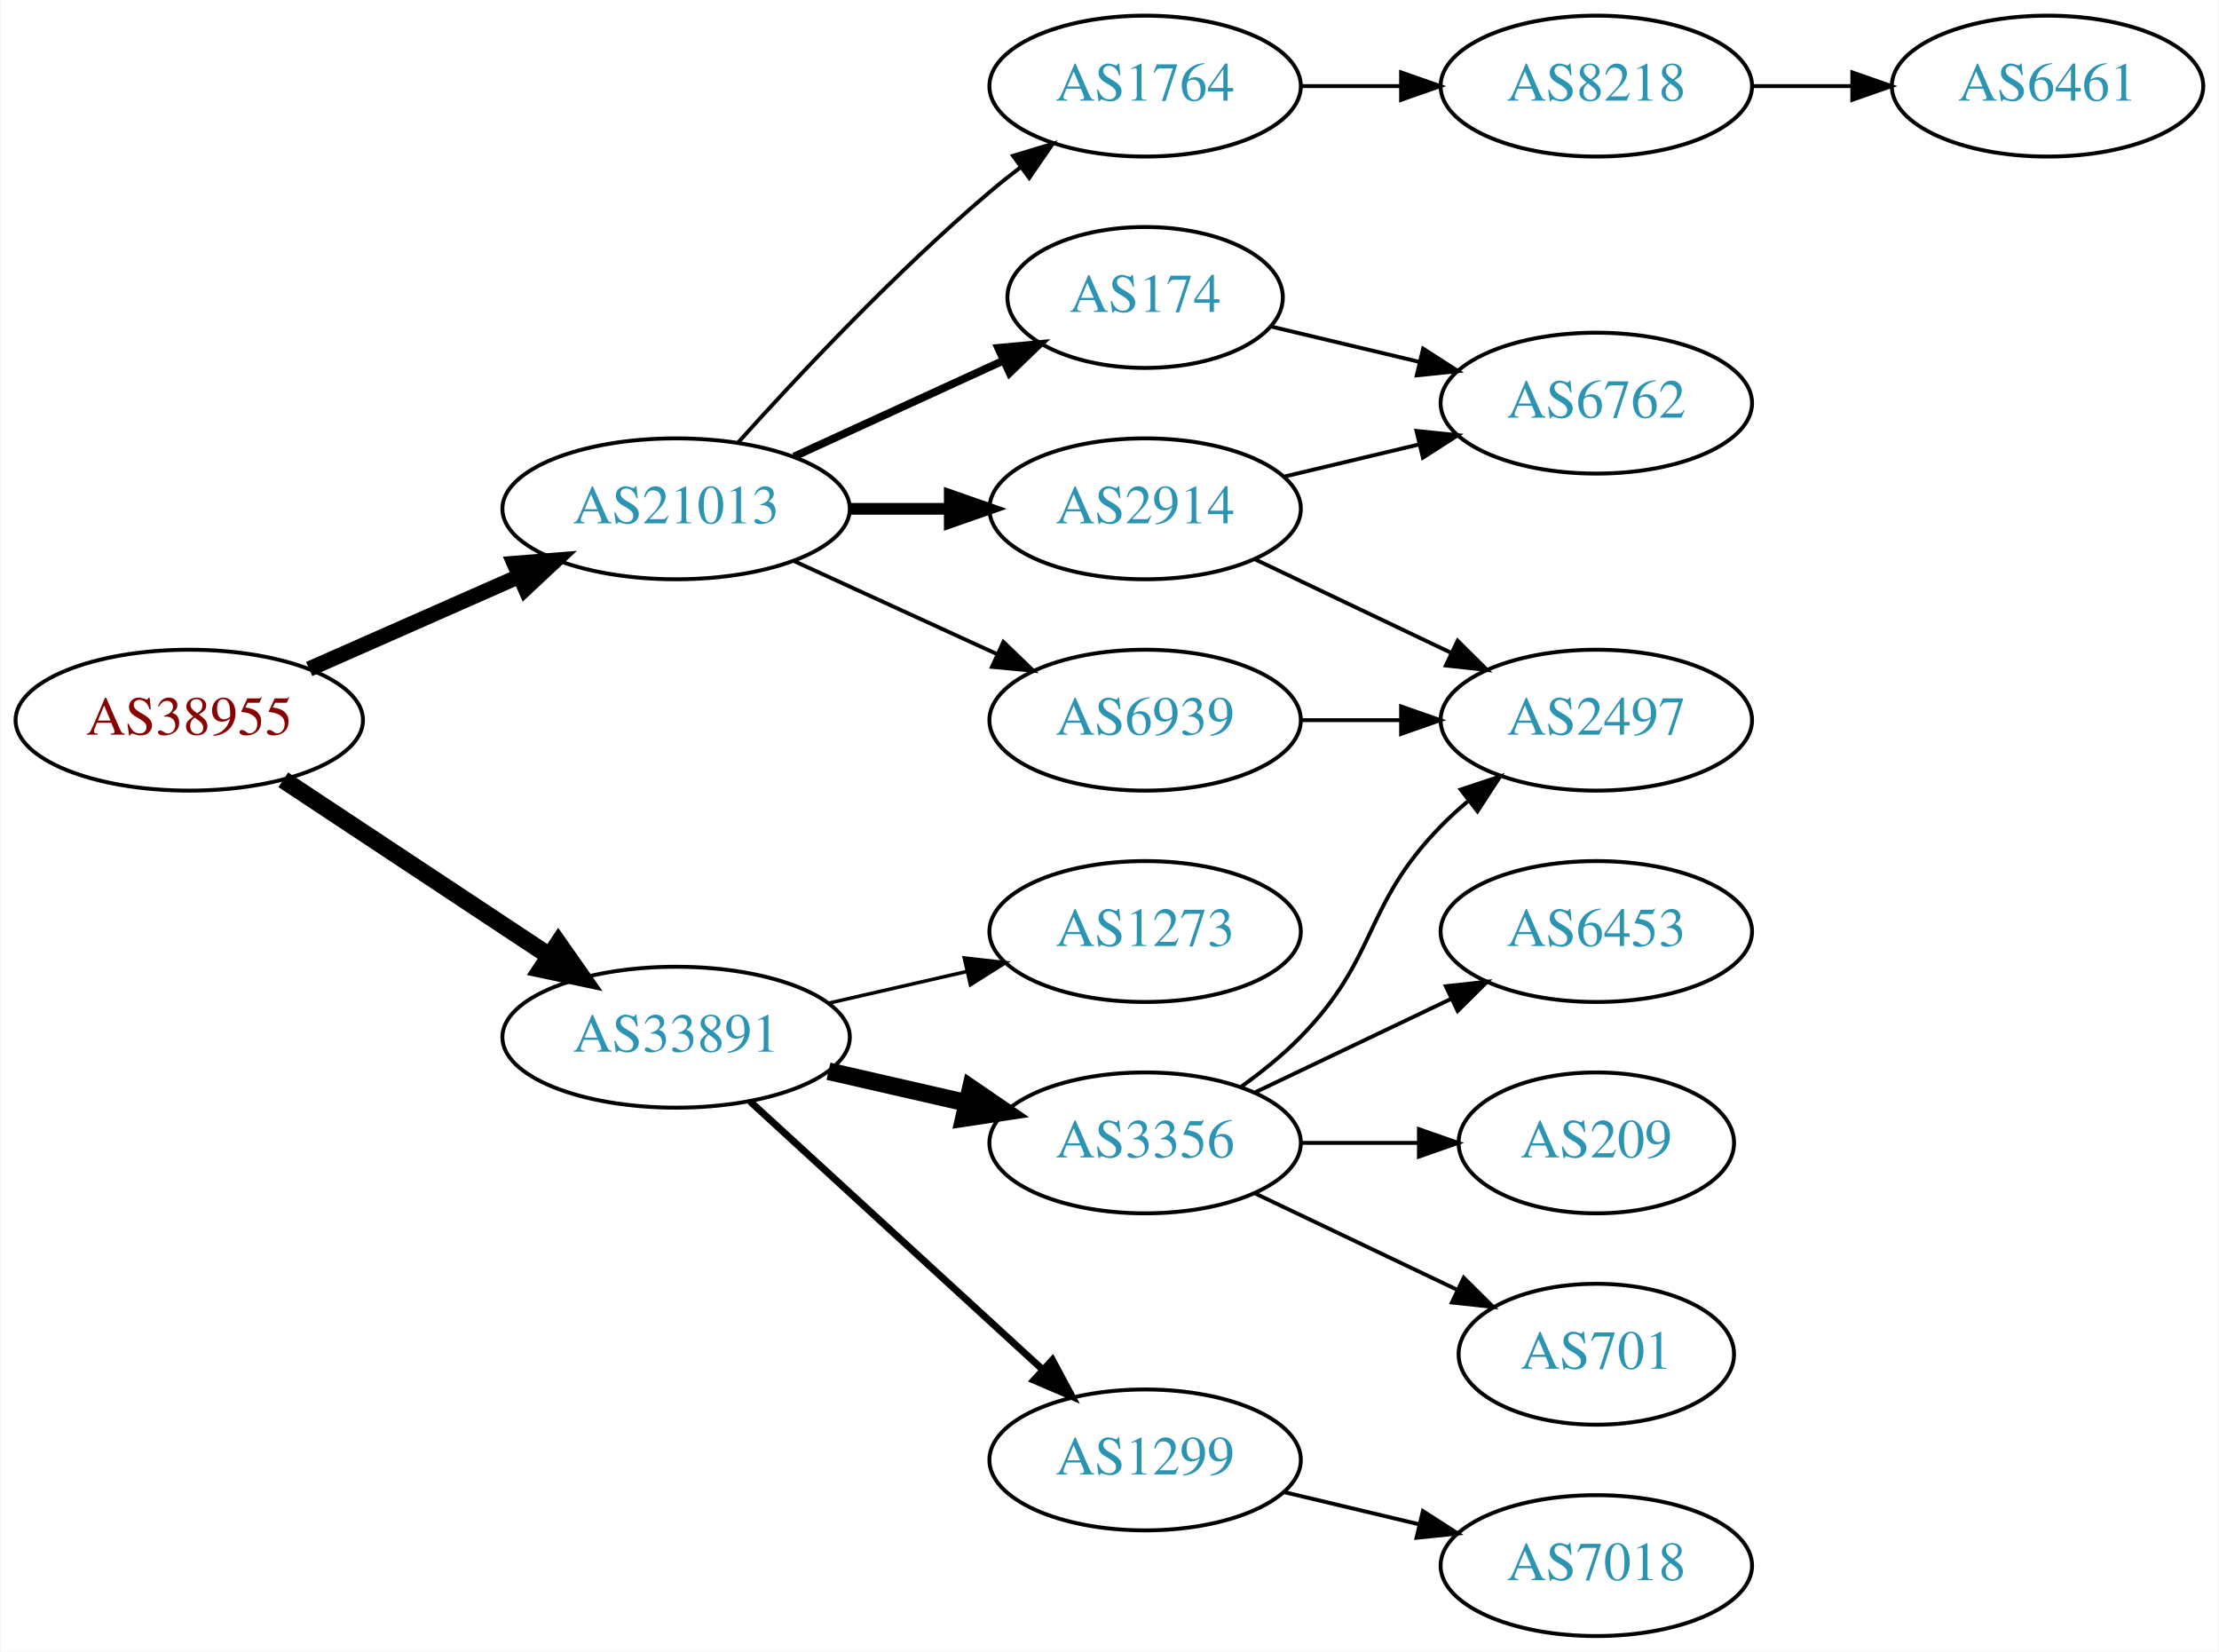
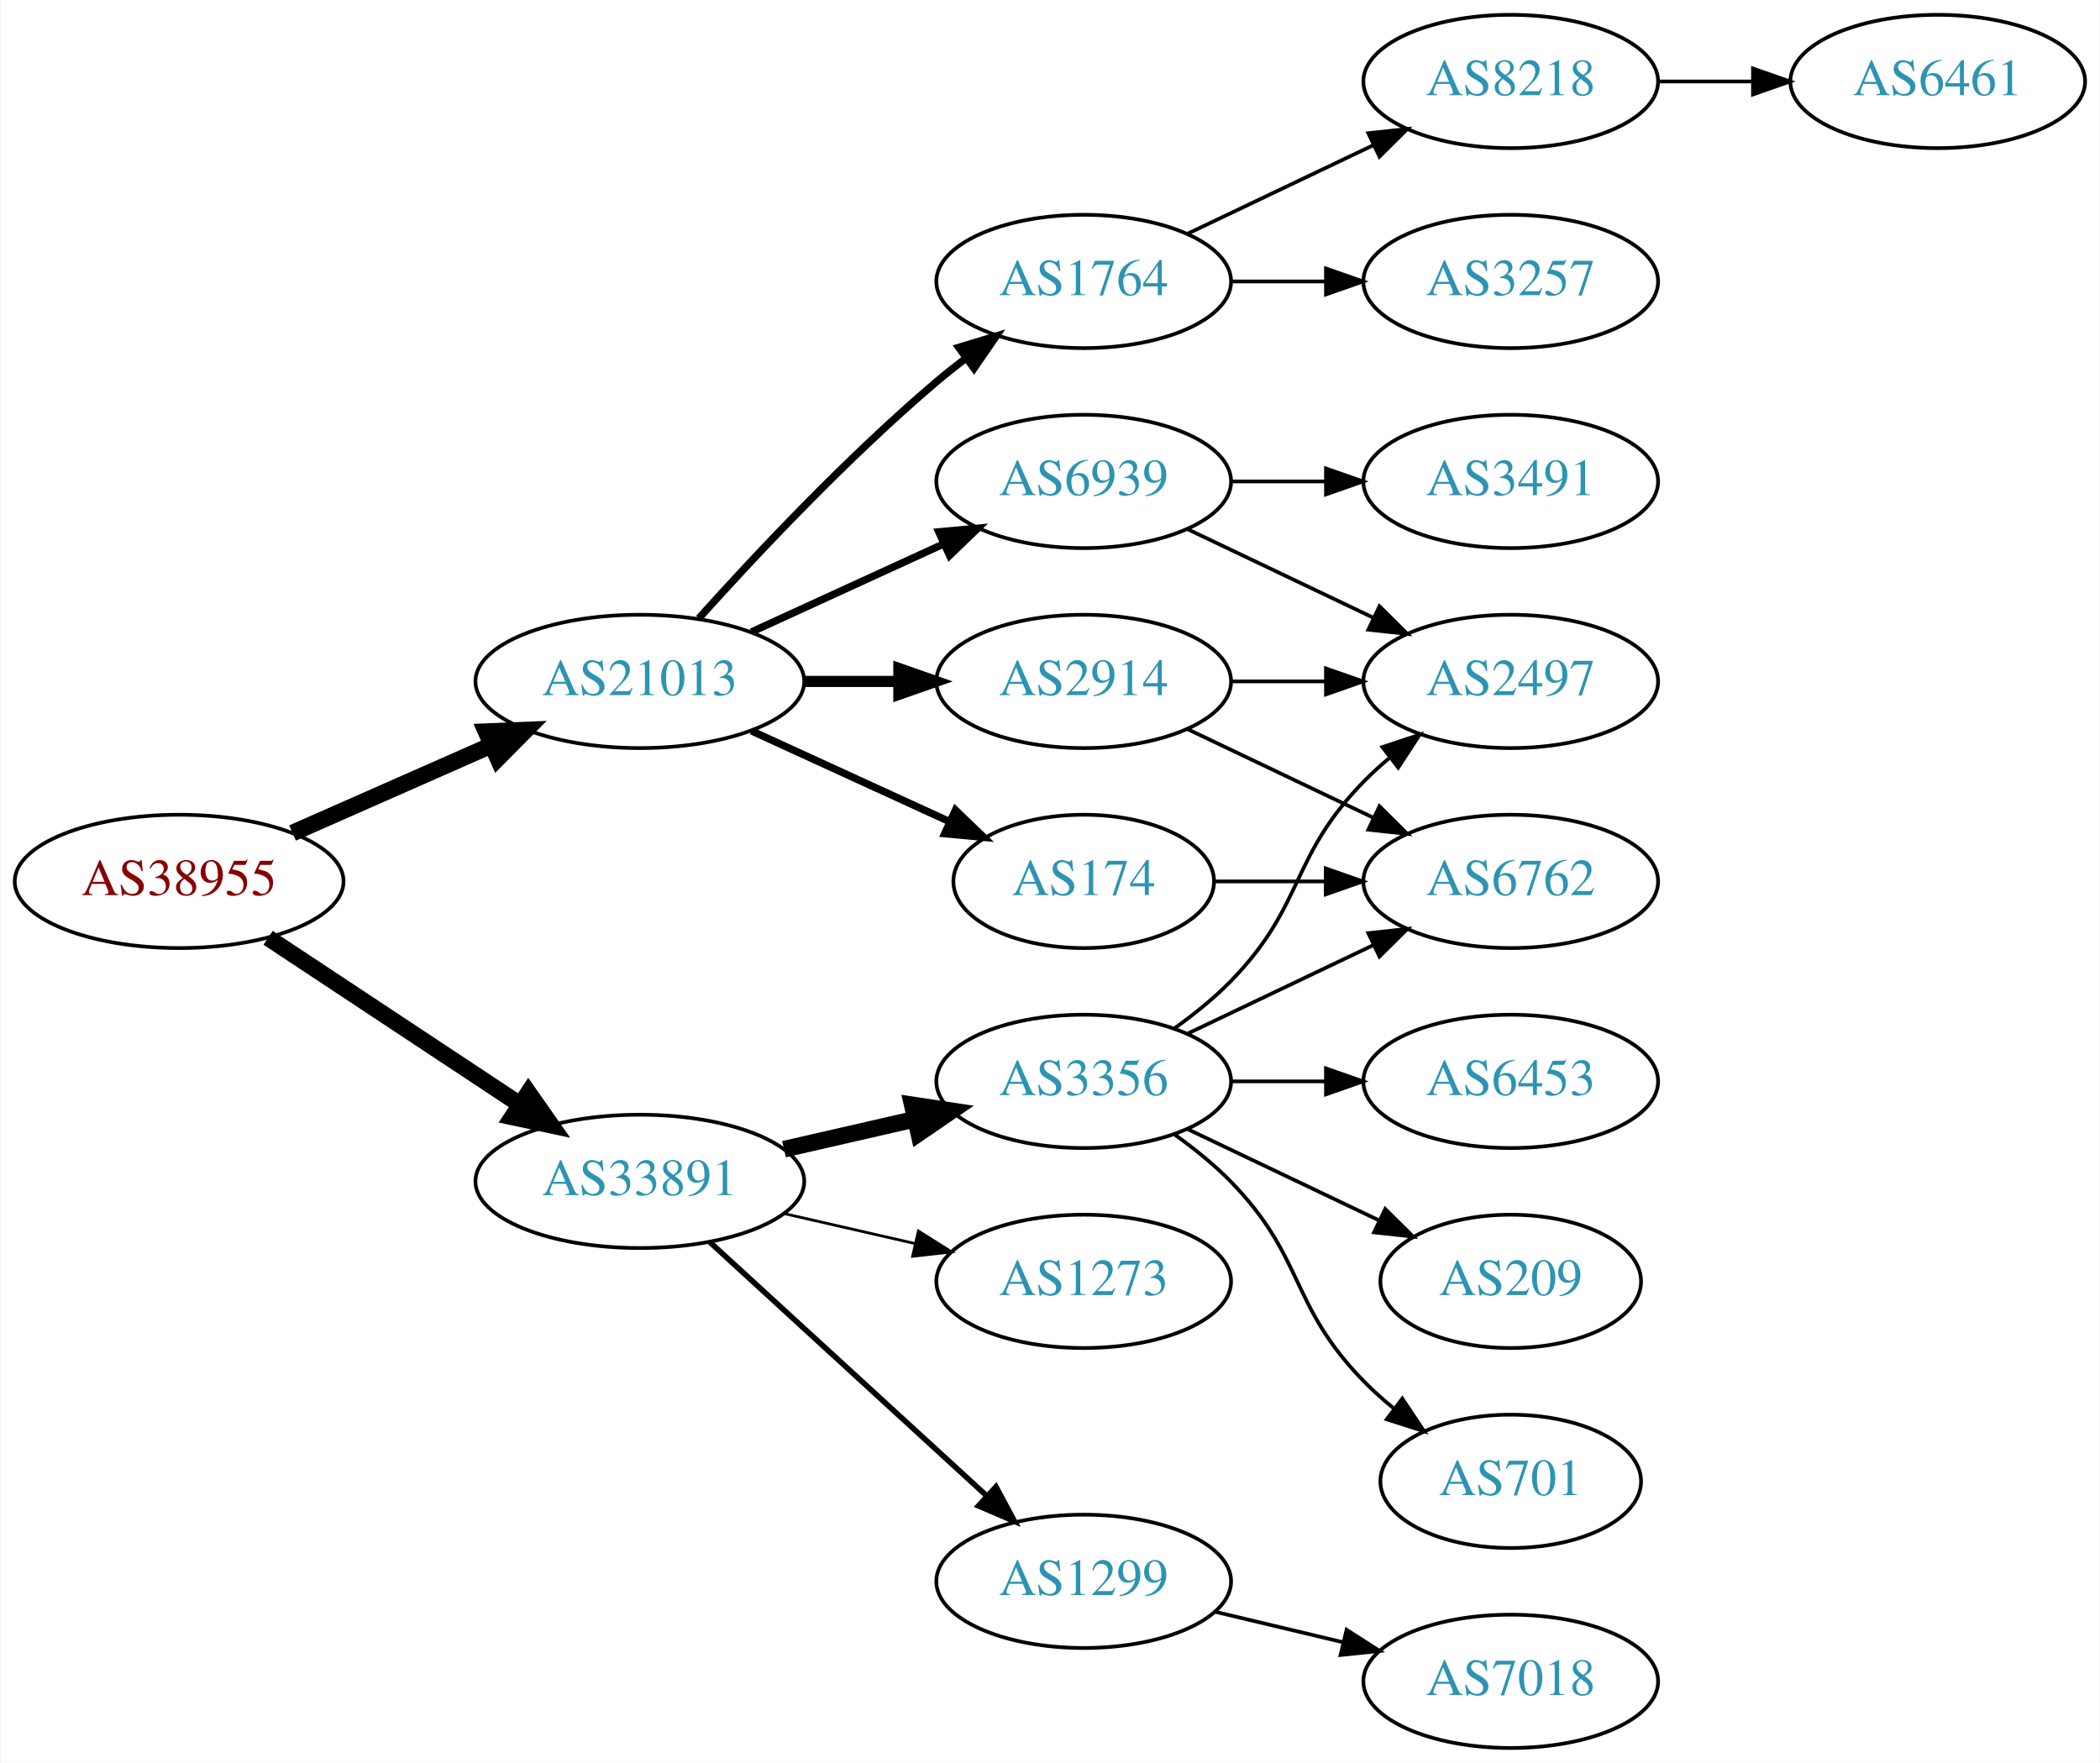
- <svg xmlns="http://www.w3.org/2000/svg" xmlns:xlink="http://www.w3.org/1999/xlink" width="567pt" height="422pt" viewBox="0.00 0.00 566.66 422.00">
-   <g id="graph0" class="graph" transform="scale(1 1) rotate(0) translate(4 418)">
-     <polygon fill="white" stroke="none" points="-4,4 -4,-418 562.663,-418 562.663,4 -4,4" />
+ <svg xmlns="http://www.w3.org/2000/svg" xmlns:xlink="http://www.w3.org/1999/xlink" width="567pt" height="476pt" viewBox="0.00 0.00 566.66 476.00">
+   <g id="graph0" class="graph" transform="scale(1 1) rotate(0) translate(4 472)">
+     <polygon fill="white" stroke="none" points="-4,4 -4,-472 562.663,-472 562.663,4 -4,4" />
    <g id="node1" class="node">
      <g id="a_node1">
        <a xlink:href="/asn/38955" xlink:title="AS38955 ~ World4You Internet Services GmbH [AT]">
          <ellipse fill="#ffffff" stroke="black" cx="44.196" cy="-234" rx="44.393" ry="18" />
          <text text-anchor="middle" x="44.196" y="-230.3" font-family="Times,serif" font-size="14.00" fill="#880000">AS38955</text>
        </a>
      </g>
    </g>
    <g id="node2" class="node">
      <g id="a_node2">
        <a xlink:href="/asn/21013" xlink:title="AS21013 ~ Wels, AT [AT]">
          <ellipse fill="#ffffff" stroke="black" cx="168.588" cy="-288" rx="44.393" ry="18" />
          <text text-anchor="middle" x="168.588" y="-284.3" font-family="Times,serif" font-size="14.00" fill="#2c94b3">AS21013</text>
        </a>
      </g>
    </g>
    <g id="edge1" class="edge">
-       <path fill="none" stroke="black" stroke-width="3.938" d="M74.824,-247.072C90.941,-254.183 111.081,-263.069 128.473,-270.742" />
-       <polygon fill="black" stroke="black" stroke-width="3.938" points="127.247,-274.027 137.809,-274.861 130.073,-267.622 127.247,-274.027" />
+       <path fill="none" stroke="black" stroke-width="4.5" d="M74.824,-247.072C90.941,-254.183 111.081,-263.069 128.473,-270.742" />
+       <polygon fill="black" stroke="black" stroke-width="4.5" points="127.071,-274.427 137.809,-274.861 130.249,-267.222 127.071,-274.427" />
    </g>
    <g id="node3" class="node">
      <g id="a_node3">
        <a xlink:href="/asn/33891" xlink:title="AS33891 ~ CORE-BACKBONE GMBH GLOBAL NETWORK [DE]">
          <ellipse fill="#ffffff" stroke="black" cx="168.588" cy="-153" rx="44.393" ry="18" />
          <text text-anchor="middle" x="168.588" y="-149.3" font-family="Times,serif" font-size="14.00" fill="#2c94b3">AS33891</text>
        </a>
      </g>
    </g>
    <g id="edge2" class="edge">
      <path fill="none" stroke="black" stroke-width="4.5" d="M68.217,-218.765C87.449,-206.037 115.056,-187.766 136.294,-173.711" />
      <polygon fill="black" stroke="black" stroke-width="4.5" points="138.504,-176.97 144.67,-168.167 134.158,-170.403 138.504,-176.97" />
    </g>
    <g id="node4" class="node">
      <g id="a_node4">
+         <a xlink:href="/asn/1764" xlink:title="AS1764 ~ NEXTLAYER-AS [AT]">
+           <ellipse fill="#ffffff" stroke="black" cx="288.431" cy="-396" rx="39.794" ry="18" />
+           <text text-anchor="middle" x="288.431" y="-392.3" font-family="Times,serif" font-size="14.00" fill="#2c94b3">AS1764</text>
+         </a>
+       </g>
+     </g>
+     <g id="edge3" class="edge">
+       <path fill="none" stroke="black" stroke-width="2" d="M184.521,-305.044C199.847,-322.097 224.782,-348.65 248.784,-369 251.281,-371.117 253.942,-373.232 256.653,-375.293" />
+       <polygon fill="black" stroke="black" stroke-width="2" points="254.69,-378.194 264.83,-381.266 258.819,-372.541 254.69,-378.194" />
+     </g>
+     <g id="node5" class="node">
+       <g id="a_node5">
        <a xlink:href="/asn/2914" xlink:title="AS2914 ~ NTT America, Inc. [US]">
          <ellipse fill="#ffffff" stroke="black" cx="288.431" cy="-288" rx="39.794" ry="18" />
          <text text-anchor="middle" x="288.431" y="-284.3" font-family="Times,serif" font-size="14.00" fill="#2c94b3">AS2914</text>
        </a>
      </g>
    </g>
-     <g id="edge3" class="edge">
+     <g id="edge4" class="edge">
      <path fill="none" stroke="black" stroke-width="3" d="M212.799,-288C221.112,-288 229.875,-288 238.357,-288" />
      <polygon fill="black" stroke="black" stroke-width="3" points="238.516,-291.5 248.516,-288 238.516,-284.5 238.516,-291.5" />
    </g>
-     <g id="node5" class="node">
-       <g id="a_node5">
-         <a xlink:href="/asn/6939" xlink:title="AS6939 ~ Hurricane Electric LLC [US]">
-           <ellipse fill="#ffffff" stroke="black" cx="288.431" cy="-234" rx="39.794" ry="18" />
-           <text text-anchor="middle" x="288.431" y="-230.3" font-family="Times,serif" font-size="14.00" fill="#2c94b3">AS6939</text>
-         </a>
-       </g>
-     </g>
-     <g id="edge4" class="edge">
-       <path fill="none" stroke="black" d="M198.718,-274.652C214.329,-267.498 233.727,-258.609 250.399,-250.97" />
-       <polygon fill="black" stroke="black" points="252.218,-253.986 259.851,-246.638 249.302,-247.622 252.218,-253.986" />
-     </g>
    <g id="node6" class="node">
      <g id="a_node6">
-         <a xlink:href="/asn/1764" xlink:title="AS1764 ~ NEXTLAYER-AS [AT]">
-           <ellipse fill="#ffffff" stroke="black" cx="288.431" cy="-396" rx="39.794" ry="18" />
-           <text text-anchor="middle" x="288.431" y="-392.3" font-family="Times,serif" font-size="14.00" fill="#2c94b3">AS1764</text>
+         <a xlink:href="/asn/6939" xlink:title="AS6939 ~ Hurricane Electric LLC [US]">
+           <ellipse fill="#ffffff" stroke="black" cx="288.431" cy="-342" rx="39.794" ry="18" />
+           <text text-anchor="middle" x="288.431" y="-338.3" font-family="Times,serif" font-size="14.00" fill="#2c94b3">AS6939</text>
        </a>
      </g>
    </g>
    <g id="edge5" class="edge">
-       <path fill="none" stroke="black" d="M184.521,-305.044C199.847,-322.097 224.782,-348.65 248.784,-369 251.281,-371.117 253.942,-373.232 256.653,-375.293" />
-       <polygon fill="black" stroke="black" points="254.69,-378.194 264.83,-381.266 258.819,-372.541 254.69,-378.194" />
+       <path fill="none" stroke="black" stroke-width="2" d="M198.718,-301.348C214.329,-308.502 233.727,-317.391 250.399,-325.03" />
+       <polygon fill="black" stroke="black" stroke-width="2" points="249.302,-328.378 259.851,-329.362 252.218,-322.014 249.302,-328.378" />
    </g>
    <g id="node7" class="node">
      <g id="a_node7">
        <a xlink:href="/asn/174" xlink:title="AS174 ~ Cogent Communications [US]">
-           <ellipse fill="#ffffff" stroke="black" cx="288.431" cy="-342" rx="35.194" ry="18" />
-           <text text-anchor="middle" x="288.431" y="-338.3" font-family="Times,serif" font-size="14.00" fill="#2c94b3">AS174</text>
+           <ellipse fill="#ffffff" stroke="black" cx="288.431" cy="-234" rx="35.194" ry="18" />
+           <text text-anchor="middle" x="288.431" y="-230.3" font-family="Times,serif" font-size="14.00" fill="#2c94b3">AS174</text>
        </a>
      </g>
    </g>
    <g id="edge6" class="edge">
-       <path fill="none" stroke="black" stroke-width="2" d="M198.718,-301.348C214.935,-308.78 235.238,-318.083 252.327,-325.914" />
-       <polygon fill="black" stroke="black" stroke-width="2" points="250.895,-329.108 261.444,-330.092 253.811,-322.744 250.895,-329.108" />
-     </g>
-     <g id="node12" class="node">
-       <g id="a_node12">
-         <a xlink:href="/asn/3356" xlink:title="AS3356 ~ Level 3 Parent, LLC [US]">
+       <path fill="none" stroke="black" stroke-width="2" d="M198.718,-274.652C214.935,-267.22 235.238,-257.917 252.327,-250.086" />
+       <polygon fill="black" stroke="black" stroke-width="2" points="253.811,-253.256 261.444,-245.908 250.895,-246.892 253.811,-253.256" />
+     </g>
+     <g id="node14" class="node">
+       <g id="a_node14">
+         <a xlink:href="/asn/1273" xlink:title="AS1273 ~ Vodafone Group PLC [EU]">
          <ellipse fill="#ffffff" stroke="black" cx="288.431" cy="-126" rx="39.794" ry="18" />
-           <text text-anchor="middle" x="288.431" y="-122.3" font-family="Times,serif" font-size="14.00" fill="#2c94b3">AS3356</text>
-         </a>
-       </g>
-     </g>
-     <g id="edge13" class="edge">
-       <path fill="none" stroke="black" stroke-width="4.5" d="M207.523,-144.308C218.764,-141.733 231.176,-138.889 242.799,-136.226" />
-       <polygon fill="black" stroke="black" stroke-width="4.5" points="243.893,-140.015 252.761,-133.943 242.134,-132.339 243.893,-140.015" />
-     </g>
-     <g id="node13" class="node">
-       <g id="a_node13">
+           <text text-anchor="middle" x="288.431" y="-122.3" font-family="Times,serif" font-size="14.00" fill="#2c94b3">AS1273</text>
+         </a>
+       </g>
+     </g>
+     <g id="edge15" class="edge">
+       <path fill="none" stroke="black" stroke-width="0.75" d="M207.523,-144.308C218.764,-141.733 231.176,-138.889 242.799,-136.226" />
+       <polygon fill="black" stroke="black" stroke-width="0.75" points="243.795,-139.588 252.761,-133.943 242.232,-132.765 243.795,-139.588" />
+     </g>
+     <g id="node15" class="node">
+       <g id="a_node15">
        <a xlink:href="/asn/1299" xlink:title="AS1299 ~ Telia Carrier [EU]">
          <ellipse fill="#ffffff" stroke="black" cx="288.431" cy="-45" rx="39.794" ry="18" />
          <text text-anchor="middle" x="288.431" y="-41.3" font-family="Times,serif" font-size="14.00" fill="#2c94b3">AS1299</text>
        </a>
      </g>
    </g>
-     <g id="edge14" class="edge">
-       <path fill="none" stroke="black" stroke-width="1.8" d="M187.486,-136.597C207.414,-118.333 239.772,-88.678 262.249,-68.079" />
-       <polygon fill="black" stroke="black" stroke-width="1.8" points="264.743,-70.54 269.751,-61.203 260.014,-65.38 264.743,-70.54" />
-     </g>
-     <g id="node14" class="node">
-       <g id="a_node14">
-         <a xlink:href="/asn/1273" xlink:title="AS1273 ~ Vodafone Group PLC [EU]">
+     <g id="edge16" class="edge">
+       <path fill="none" stroke="black" stroke-width="1.5" d="M187.486,-136.597C207.414,-118.333 239.772,-88.678 262.249,-68.079" />
+       <polygon fill="black" stroke="black" stroke-width="1.5" points="264.743,-70.54 269.751,-61.203 260.014,-65.38 264.743,-70.54" />
+     </g>
+     <g id="node16" class="node">
+       <g id="a_node16">
+         <a xlink:href="/asn/3356" xlink:title="AS3356 ~ Level 3 Parent, LLC [US]">
          <ellipse fill="#ffffff" stroke="black" cx="288.431" cy="-180" rx="39.794" ry="18" />
-           <text text-anchor="middle" x="288.431" y="-176.3" font-family="Times,serif" font-size="14.00" fill="#2c94b3">AS1273</text>
-         </a>
-       </g>
-     </g>
-     <g id="edge15" class="edge">
-       <path fill="none" stroke="black" stroke-width="0.9" d="M207.523,-161.692C218.764,-164.267 231.176,-167.111 242.799,-169.774" />
-       <polygon fill="black" stroke="black" stroke-width="0.9" points="242.232,-173.235 252.761,-172.057 243.795,-166.412 242.232,-173.235" />
+           <text text-anchor="middle" x="288.431" y="-176.3" font-family="Times,serif" font-size="14.00" fill="#2c94b3">AS3356</text>
+         </a>
+       </g>
+     </g>
+     <g id="edge17" class="edge">
+       <path fill="none" stroke="black" stroke-width="4.5" d="M207.523,-161.692C218.764,-164.267 231.176,-167.111 242.799,-169.774" />
+       <polygon fill="black" stroke="black" stroke-width="4.5" points="242.134,-173.661 252.761,-172.057 243.893,-165.985 242.134,-173.661" />
    </g>
    <g id="node8" class="node">
      <g id="a_node8">
-         <a xlink:href="/asn/2497" xlink:title="AS2497 ~ Internet Initiative Japan Inc. [JP]">
-           <ellipse fill="#ffffff" stroke="black" cx="403.724" cy="-234" rx="39.794" ry="18" />
-           <text text-anchor="middle" x="403.724" y="-230.3" font-family="Times,serif" font-size="14.00" fill="#2c94b3">AS2497</text>
-         </a>
-       </g>
-     </g>
-     <g id="edge11" class="edge">
-       <path fill="none" stroke="black" d="M316.567,-275.066C331.561,-267.919 350.382,-258.948 366.605,-251.215" />
-       <polygon fill="black" stroke="black" points="368.288,-254.291 375.809,-246.829 365.276,-247.972 368.288,-254.291" />
-     </g>
-     <g id="node11" class="node">
-       <g id="a_node11">
-         <a xlink:href="/asn/6762" xlink:title="AS6762 ~ TELECOM ITALIA SPARKLE S.p.A. [IT]">
-           <ellipse fill="#ffffff" stroke="black" cx="403.724" cy="-315" rx="39.794" ry="18" />
-           <text text-anchor="middle" x="403.724" y="-311.3" font-family="Times,serif" font-size="14.00" fill="#2c94b3">AS6762</text>
-         </a>
-       </g>
-     </g>
-     <g id="edge10" class="edge">
-       <path fill="none" stroke="black" d="M324.038,-296.248C334.909,-298.838 347.064,-301.735 358.506,-304.462" />
-       <polygon fill="black" stroke="black" points="357.789,-307.889 368.328,-306.803 359.412,-301.08 357.789,-307.889" />
+         <a xlink:href="/asn/8218" xlink:title="AS8218 ~ legacy Neotelecoms [FR]">
+           <ellipse fill="#ffffff" stroke="black" cx="403.724" cy="-450" rx="39.794" ry="18" />
+           <text text-anchor="middle" x="403.724" y="-446.3" font-family="Times,serif" font-size="14.00" fill="#2c94b3">AS8218</text>
+         </a>
+       </g>
    </g>
    <g id="edge7" class="edge">
-       <path fill="none" stroke="black" d="M328.103,-234C336.306,-234 345.07,-234 353.602,-234" />
-       <polygon fill="black" stroke="black" points="353.841,-237.5 363.841,-234 353.841,-230.5 353.841,-237.5" />
+       <path fill="none" stroke="black" d="M316.567,-408.934C331.561,-416.081 350.382,-425.052 366.605,-432.785" />
+       <polygon fill="black" stroke="black" points="365.276,-436.028 375.809,-437.171 368.288,-429.709 365.276,-436.028" />
    </g>
    <g id="node9" class="node">
      <g id="a_node9">
-         <a xlink:href="/asn/8218" xlink:title="AS8218 ~ legacy Neotelecoms [FR]">
+         <a xlink:href="/asn/3257" xlink:title="AS3257 ~ GTT [DE]">
          <ellipse fill="#ffffff" stroke="black" cx="403.724" cy="-396" rx="39.794" ry="18" />
-           <text text-anchor="middle" x="403.724" y="-392.3" font-family="Times,serif" font-size="14.00" fill="#2c94b3">AS8218</text>
+           <text text-anchor="middle" x="403.724" y="-392.3" font-family="Times,serif" font-size="14.00" fill="#2c94b3">AS3257</text>
        </a>
      </g>
    </g>
    <g id="edge8" class="edge">
      <path fill="none" stroke="black" d="M328.103,-396C336.306,-396 345.07,-396 353.602,-396" />
      <polygon fill="black" stroke="black" points="353.841,-399.5 363.841,-396 353.841,-392.5 353.841,-399.5" />
    </g>
+     <g id="node11" class="node">
+       <g id="a_node11">
+         <a xlink:href="/asn/2497" xlink:title="AS2497 ~ Internet Initiative Japan Inc. [JP]">
+           <ellipse fill="#ffffff" stroke="black" cx="403.724" cy="-288" rx="39.794" ry="18" />
+           <text text-anchor="middle" x="403.724" y="-284.3" font-family="Times,serif" font-size="14.00" fill="#2c94b3">AS2497</text>
+         </a>
+       </g>
+     </g>
    <g id="edge12" class="edge">
-       <path fill="none" stroke="black" d="M320.688,-334.551C332.368,-331.767 345.864,-328.551 358.493,-325.541" />
-       <polygon fill="black" stroke="black" points="359.469,-328.907 368.385,-323.184 357.846,-322.097 359.469,-328.907" />
+       <path fill="none" stroke="black" d="M328.103,-288C336.306,-288 345.07,-288 353.602,-288" />
+       <polygon fill="black" stroke="black" points="353.841,-291.5 363.841,-288 353.841,-284.5 353.841,-291.5" />
+     </g>
+     <g id="node13" class="node">
+       <g id="a_node13">
+         <a xlink:href="/asn/6762" xlink:title="AS6762 ~ TELECOM ITALIA SPARKLE S.p.A. [IT]">
+           <ellipse fill="#ffffff" stroke="black" cx="403.724" cy="-234" rx="39.794" ry="18" />
+           <text text-anchor="middle" x="403.724" y="-230.3" font-family="Times,serif" font-size="14.00" fill="#2c94b3">AS6762</text>
+         </a>
+       </g>
+     </g>
+     <g id="edge13" class="edge">
+       <path fill="none" stroke="black" d="M316.567,-275.066C331.561,-267.919 350.382,-258.948 366.605,-251.215" />
+       <polygon fill="black" stroke="black" points="368.288,-254.291 375.809,-246.829 365.276,-247.972 368.288,-254.291" />
+     </g>
+     <g id="edge10" class="edge">
+       <path fill="none" stroke="black" d="M316.567,-329.066C331.561,-321.919 350.382,-312.948 366.605,-305.215" />
+       <polygon fill="black" stroke="black" points="368.288,-308.291 375.809,-300.829 365.276,-301.972 368.288,-308.291" />
+     </g>
+     <g id="node12" class="node">
+       <g id="a_node12">
+         <a xlink:href="/asn/3491" xlink:title="AS3491 ~ PCCW Global, Inc. [US]">
+           <ellipse fill="#ffffff" stroke="black" cx="403.724" cy="-342" rx="39.794" ry="18" />
+           <text text-anchor="middle" x="403.724" y="-338.3" font-family="Times,serif" font-size="14.00" fill="#2c94b3">AS3491</text>
+         </a>
+       </g>
+     </g>
+     <g id="edge11" class="edge">
+       <path fill="none" stroke="black" d="M328.103,-342C336.306,-342 345.07,-342 353.602,-342" />
+       <polygon fill="black" stroke="black" points="353.841,-345.5 363.841,-342 353.841,-338.5 353.841,-345.5" />
+     </g>
+     <g id="edge14" class="edge">
+       <path fill="none" stroke="black" d="M323.73,-234C333.107,-234 343.457,-234 353.492,-234" />
+       <polygon fill="black" stroke="black" points="353.781,-237.5 363.781,-234 353.781,-230.5 353.781,-237.5" />
    </g>
    <g id="node10" class="node">
      <g id="a_node10">
        <a xlink:href="/asn/6461" xlink:title="AS6461 ~ Zayo Bandwidth [US]">
-           <ellipse fill="#ffffff" stroke="black" cx="519.017" cy="-396" rx="39.794" ry="18" />
-           <text text-anchor="middle" x="519.017" y="-392.3" font-family="Times,serif" font-size="14.00" fill="#2c94b3">AS6461</text>
+           <ellipse fill="#ffffff" stroke="black" cx="519.017" cy="-450" rx="39.794" ry="18" />
+           <text text-anchor="middle" x="519.017" y="-446.3" font-family="Times,serif" font-size="14.00" fill="#2c94b3">AS6461</text>
        </a>
      </g>
    </g>
    <g id="edge9" class="edge">
-       <path fill="none" stroke="black" d="M443.396,-396C451.599,-396 460.363,-396 468.895,-396" />
-       <polygon fill="black" stroke="black" points="469.134,-399.5 479.134,-396 469.134,-392.5 469.134,-399.5" />
+       <path fill="none" stroke="black" d="M443.396,-450C451.599,-450 460.363,-450 468.895,-450" />
+       <polygon fill="black" stroke="black" points="469.134,-453.5 479.134,-450 469.134,-446.5 469.134,-453.5" />
+     </g>
+     <g id="node17" class="node">
+       <g id="a_node17">
+         <a xlink:href="/asn/7018" xlink:title="AS7018 ~ AT&amp;T Services, Inc. [US]">
+           <ellipse fill="#ffffff" stroke="black" cx="403.724" cy="-18" rx="39.794" ry="18" />
+           <text text-anchor="middle" x="403.724" y="-14.3" font-family="Times,serif" font-size="14.00" fill="#2c94b3">AS7018</text>
+         </a>
+       </g>
+     </g>
+     <g id="edge18" class="edge">
+       <path fill="none" stroke="black" d="M324.038,-36.752C334.909,-34.162 347.064,-31.265 358.506,-28.538" />
+       <polygon fill="black" stroke="black" points="359.412,-31.92 368.328,-26.197 357.789,-25.111 359.412,-31.92" />
+     </g>
+     <g id="edge23" class="edge">
+       <path fill="none" stroke="black" d="M313.025,-194.389C318.281,-198.148 323.613,-202.437 328.077,-207 348.25,-227.617 343.905,-240.383 364.077,-261 366.17,-263.139 368.453,-265.218 370.83,-267.21" />
+       <polygon fill="black" stroke="black" points="369.074,-270.275 379.13,-273.611 373.349,-264.732 369.074,-270.275" />
+     </g>
+     <g id="edge20" class="edge">
+       <path fill="none" stroke="black" d="M316.567,-192.934C331.561,-200.081 350.382,-209.052 366.605,-216.785" />
+       <polygon fill="black" stroke="black" points="365.276,-220.028 375.809,-221.171 368.288,-213.709 365.276,-220.028" />
+     </g>
+     <g id="node18" class="node">
+       <g id="a_node18">
+         <a xlink:href="/asn/6453" xlink:title="AS6453 ~ TATA COMMUNICATIONS (AMERICA) INC [US]">
+           <ellipse fill="#ffffff" stroke="black" cx="403.724" cy="-180" rx="39.794" ry="18" />
+           <text text-anchor="middle" x="403.724" y="-176.3" font-family="Times,serif" font-size="14.00" fill="#2c94b3">AS6453</text>
+         </a>
+       </g>
    </g>
    <g id="edge19" class="edge">
-       <path fill="none" stroke="black" d="M313.025,-140.389C318.281,-144.148 323.613,-148.437 328.077,-153 348.25,-173.617 343.905,-186.383 364.077,-207 366.17,-209.139 368.453,-211.218 370.83,-213.21" />
-       <polygon fill="black" stroke="black" points="369.074,-216.275 379.13,-219.611 373.349,-210.732 369.074,-216.275" />
-     </g>
-     <g id="node15" class="node">
-       <g id="a_node15">
+       <path fill="none" stroke="black" d="M328.103,-180C336.306,-180 345.07,-180 353.602,-180" />
+       <polygon fill="black" stroke="black" points="353.841,-183.5 363.841,-180 353.841,-176.5 353.841,-183.5" />
+     </g>
+     <g id="node19" class="node">
+       <g id="a_node19">
        <a xlink:href="/asn/209" xlink:title="AS209 ~ CenturyLink Communications, LLC [US]">
          <ellipse fill="#ffffff" stroke="black" cx="403.724" cy="-126" rx="35.194" ry="18" />
          <text text-anchor="middle" x="403.724" y="-122.3" font-family="Times,serif" font-size="14.00" fill="#2c94b3">AS209</text>
        </a>
      </g>
    </g>
-     <g id="edge16" class="edge">
-       <path fill="none" stroke="black" d="M328.103,-126C337.808,-126 348.299,-126 358.262,-126" />
-       <polygon fill="black" stroke="black" points="358.398,-129.5 368.398,-126 358.398,-122.5 358.398,-129.5" />
-     </g>
-     <g id="node16" class="node">
-       <g id="a_node16">
+     <g id="edge21" class="edge">
+       <path fill="none" stroke="black" d="M316.567,-167.066C331.999,-159.71 351.485,-150.423 368.02,-142.541" />
+       <polygon fill="black" stroke="black" points="369.84,-145.551 377.361,-138.089 366.828,-139.232 369.84,-145.551" />
+     </g>
+     <g id="node20" class="node">
+       <g id="a_node20">
        <a xlink:href="/asn/701" xlink:title="AS701 ~ UUNET [US]">
          <ellipse fill="#ffffff" stroke="black" cx="403.724" cy="-72" rx="35.194" ry="18" />
          <text text-anchor="middle" x="403.724" y="-68.3" font-family="Times,serif" font-size="14.00" fill="#2c94b3">AS701</text>
        </a>
      </g>
    </g>
-     <g id="edge17" class="edge">
-       <path fill="none" stroke="black" d="M316.567,-113.066C331.999,-105.71 351.485,-96.423 368.02,-88.541" />
-       <polygon fill="black" stroke="black" points="369.84,-91.551 377.361,-84.089 366.828,-85.232 369.84,-91.551" />
-     </g>
-     <g id="node17" class="node">
-       <g id="a_node17">
-         <a xlink:href="/asn/6453" xlink:title="AS6453 ~ TATA COMMUNICATIONS (AMERICA) INC [US]">
-           <ellipse fill="#ffffff" stroke="black" cx="403.724" cy="-180" rx="39.794" ry="18" />
-           <text text-anchor="middle" x="403.724" y="-176.3" font-family="Times,serif" font-size="14.00" fill="#2c94b3">AS6453</text>
-         </a>
-       </g>
-     </g>
-     <g id="edge18" class="edge">
-       <path fill="none" stroke="black" d="M316.567,-138.934C331.561,-146.081 350.382,-155.052 366.605,-162.785" />
-       <polygon fill="black" stroke="black" points="365.276,-166.028 375.809,-167.171 368.288,-159.709 365.276,-166.028" />
-     </g>
-     <g id="node18" class="node">
-       <g id="a_node18">
-         <a xlink:href="/asn/7018" xlink:title="AS7018 ~ AT&amp;T Services, Inc. [US]">
-           <ellipse fill="#ffffff" stroke="black" cx="403.724" cy="-18" rx="39.794" ry="18" />
-           <text text-anchor="middle" x="403.724" y="-14.3" font-family="Times,serif" font-size="14.00" fill="#2c94b3">AS7018</text>
-         </a>
-       </g>
-     </g>
-     <g id="edge20" class="edge">
-       <path fill="none" stroke="black" d="M324.038,-36.752C334.909,-34.162 347.064,-31.265 358.506,-28.538" />
-       <polygon fill="black" stroke="black" points="359.412,-31.92 368.328,-26.197 357.789,-25.111 359.412,-31.92" />
+     <g id="edge22" class="edge">
+       <path fill="none" stroke="black" d="M313.025,-165.611C318.281,-161.852 323.613,-157.563 328.077,-153 348.25,-132.383 343.905,-119.617 364.077,-99 366.556,-96.466 369.303,-94.017 372.156,-91.696" />
+       <polygon fill="black" stroke="black" points="374.458,-94.343 380.341,-85.532 370.247,-88.752 374.458,-94.343" />
    </g>
  </g>
</svg>
